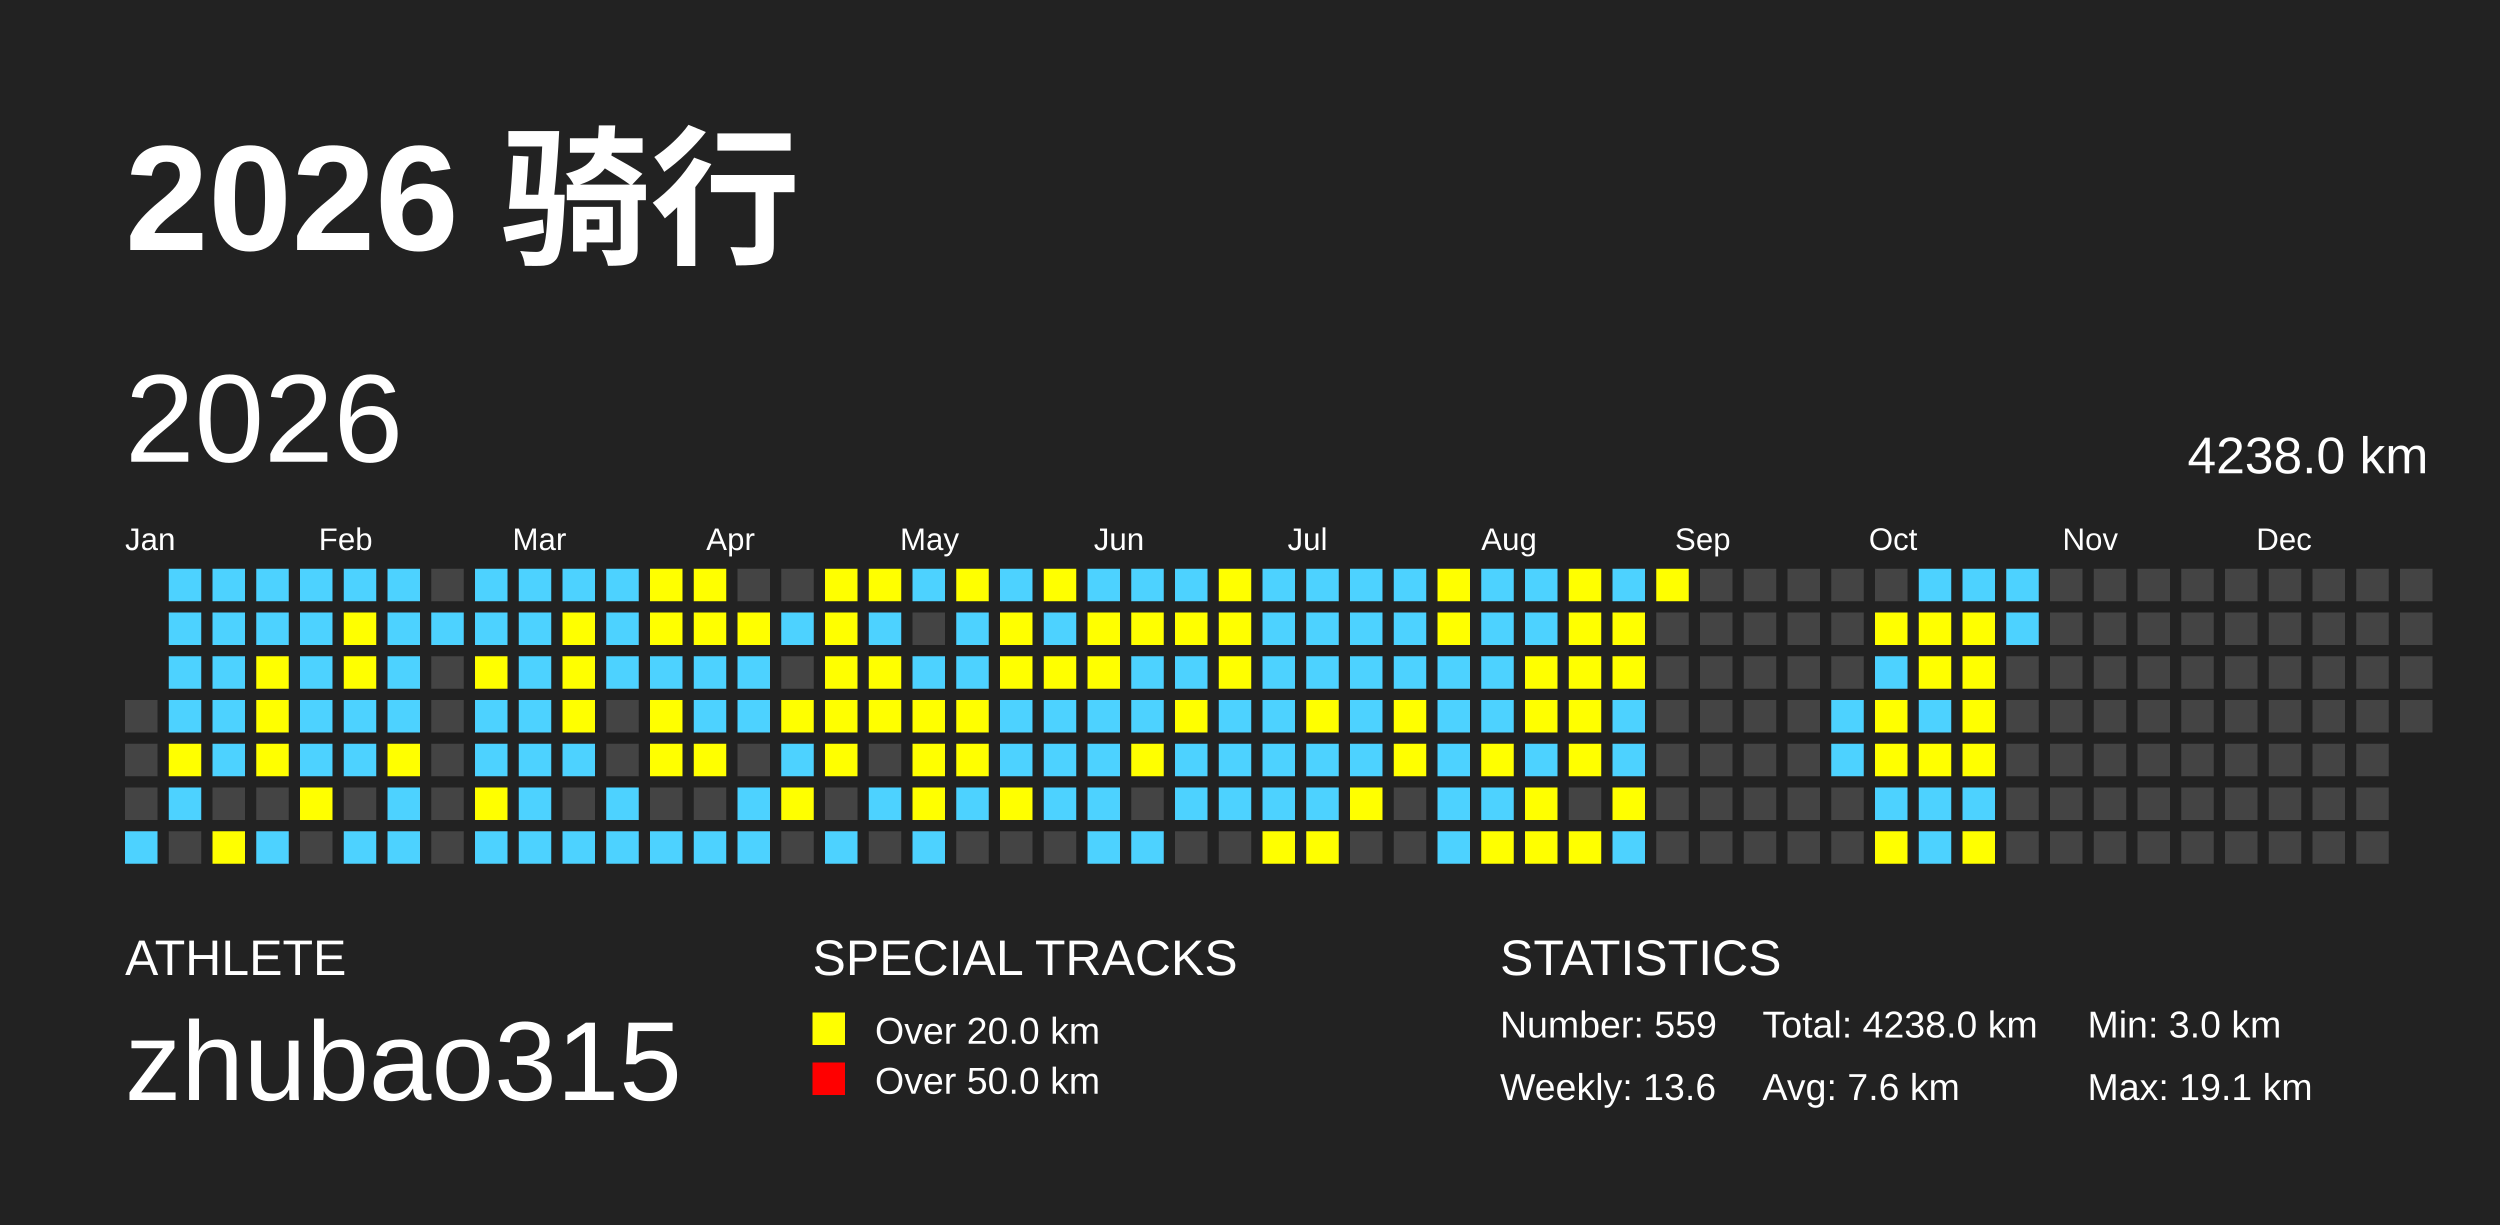
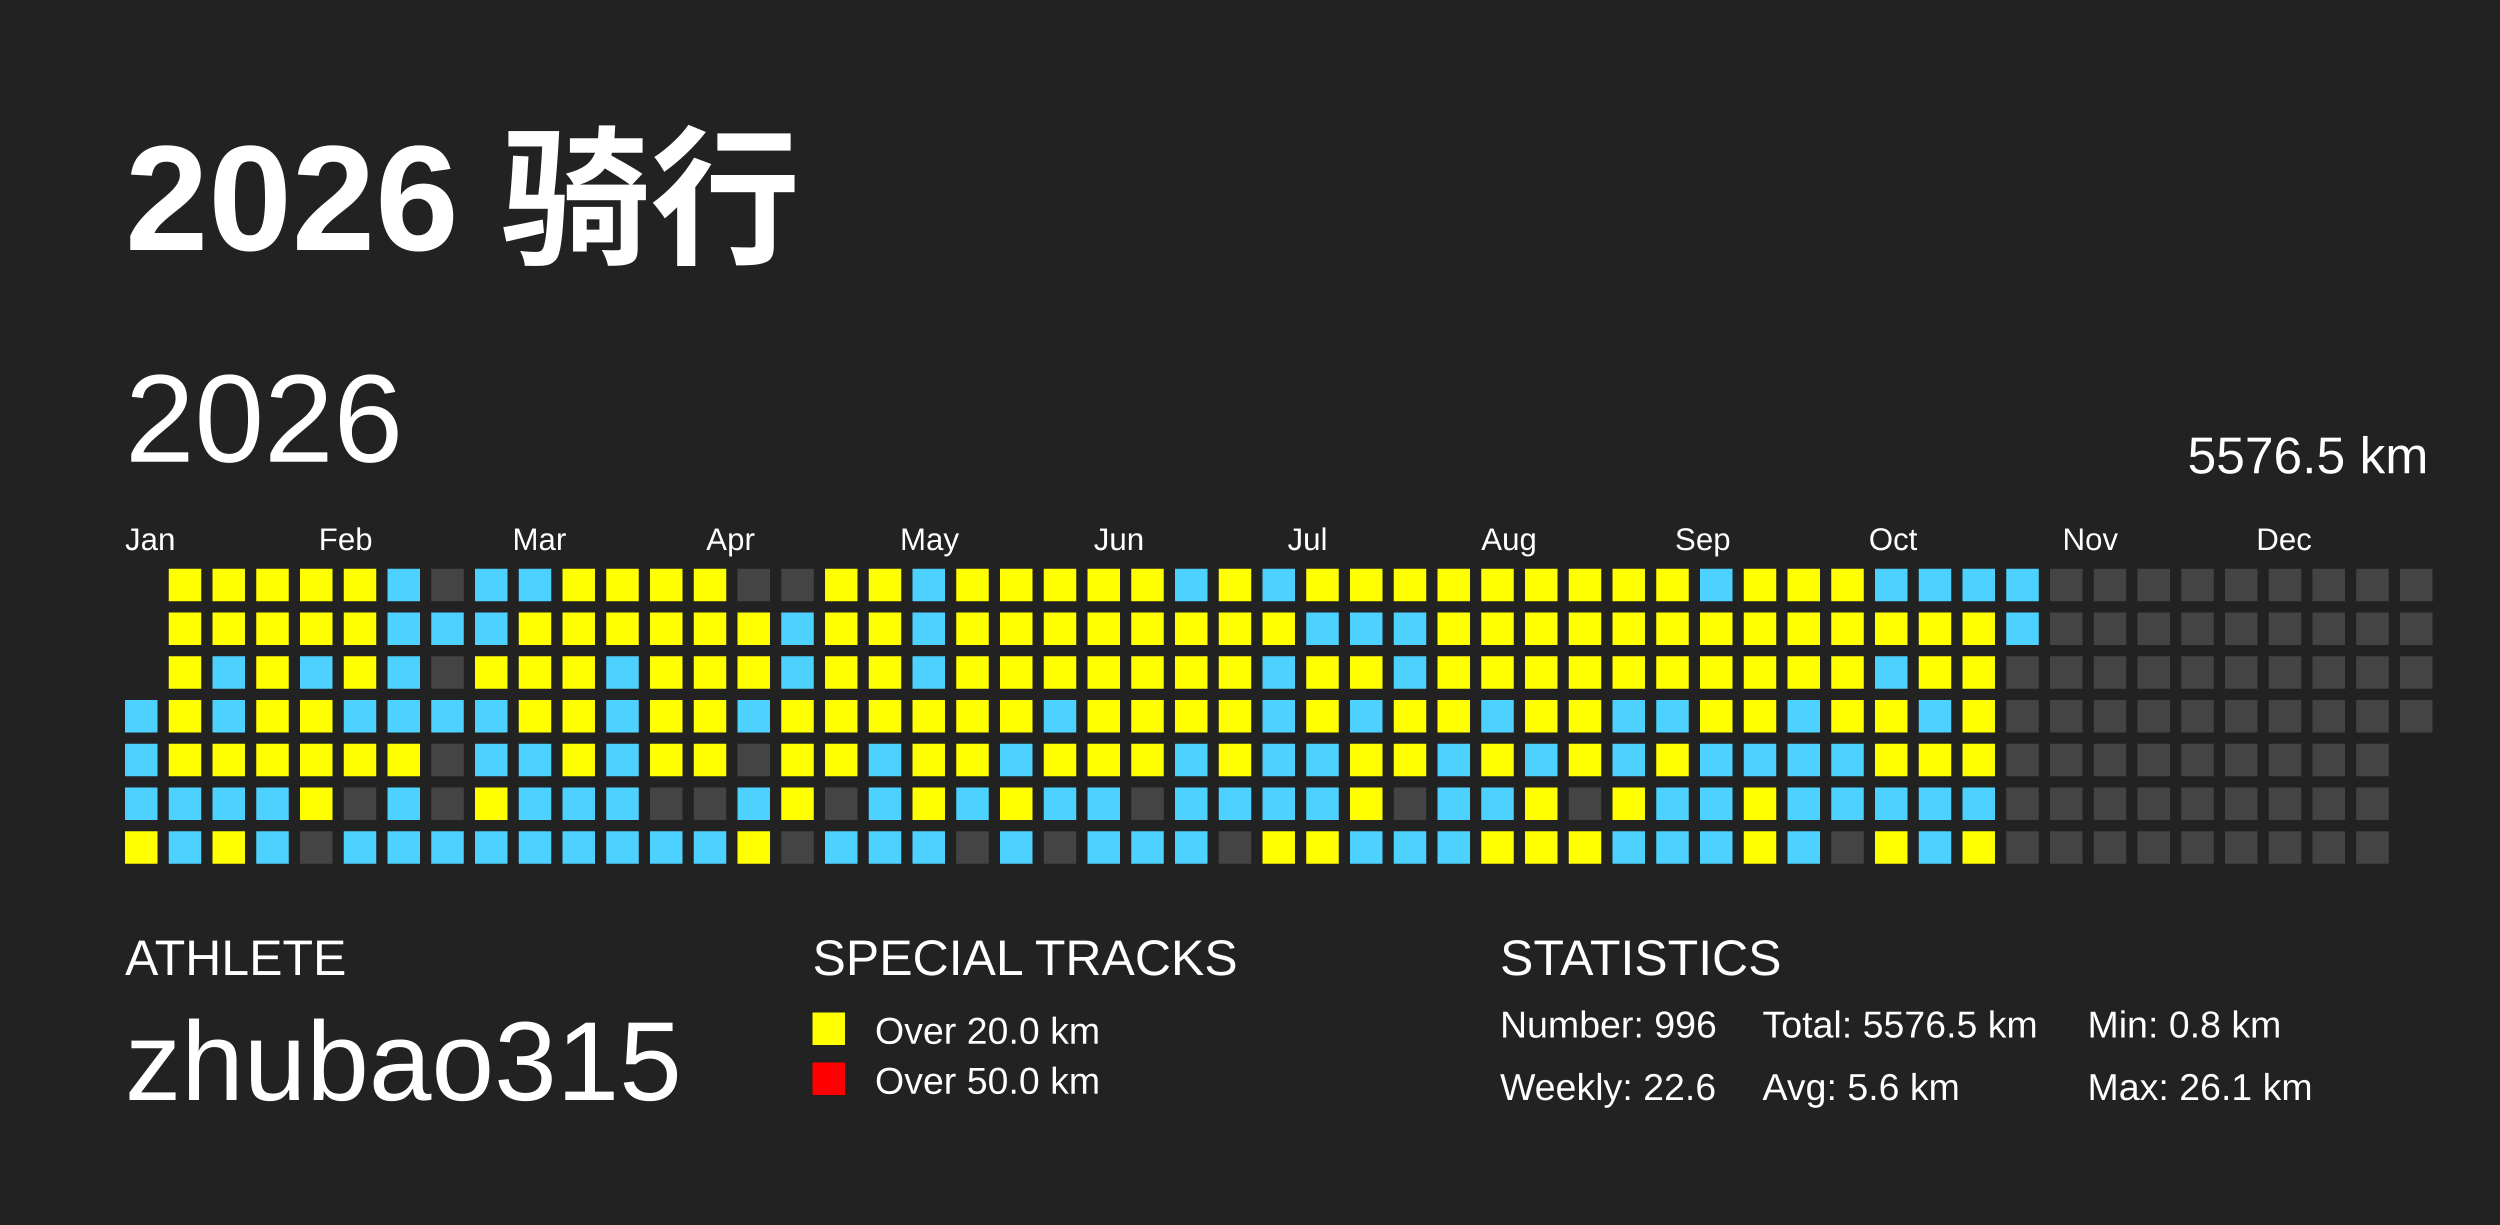
<svg xmlns="http://www.w3.org/2000/svg" baseProfile="full" height="98mm" version="1.1" viewBox="0,0,200,98" width="200mm">
  <defs />
  <rect fill="#222222" height="98" width="200" x="0" y="0" />
  <text fill="#FFFFFF" style="font-size:12px; font-family:Arial; font-weight:bold;" x="10" y="20">2026 骑行</text>
  <text fill="#FFFFFF" style="font-size:4px; font-family:Arial" x="10" y="78">ATHLETE</text>
  <text fill="#FFFFFF" style="font-size:9px; font-family:Arial" x="10" y="88">zhubao315</text>
  <text fill="#FFFFFF" style="font-size:4px; font-family:Arial" x="65" y="78">SPECIAL TRACKS</text>
  <rect fill="yellow" height="2.6" width="2.6" x="65" y="81" />
  <text fill="#FFFFFF" style="font-size:3px; font-family:Arial" x="70" y="83.5">Over 20.0 km</text>
  <rect fill="red" height="2.6" width="2.6" x="65" y="85" />
  <text fill="#FFFFFF" style="font-size:3px; font-family:Arial" x="70" y="87.5">Over 50.0 km</text>
  <text fill="#FFFFFF" style="font-size:4px; font-family:Arial" x="120" y="78">STATISTICS</text>
-   <text fill="#FFFFFF" style="font-size:3px; font-family:Arial" x="120" y="83">Number: 559</text>
-   <text fill="#FFFFFF" style="font-size:3px; font-family:Arial" x="120" y="88">Weekly: 13.6</text>
-   <text fill="#FFFFFF" style="font-size:3px; font-family:Arial" x="141" y="83">Total: 4238.0 km</text>
-   <text fill="#FFFFFF" style="font-size:3px; font-family:Arial" x="141" y="88">Avg: 7.6 km</text>
-   <text fill="#FFFFFF" style="font-size:3px; font-family:Arial" x="167" y="83">Min: 3.0 km</text>
-   <text fill="#FFFFFF" style="font-size:3px; font-family:Arial" x="167" y="88">Max: 19.1 km</text>
+   <text fill="#FFFFFF" style="font-size:3px; font-family:Arial" x="120" y="83">Number: 996</text>
+   <text fill="#FFFFFF" style="font-size:3px; font-family:Arial" x="120" y="88">Weekly: 22.6</text>
+   <text fill="#FFFFFF" style="font-size:3px; font-family:Arial" x="141" y="83">Total: 5576.5 km</text>
+   <text fill="#FFFFFF" style="font-size:3px; font-family:Arial" x="141" y="88">Avg: 5.6 km</text>
+   <text fill="#FFFFFF" style="font-size:3px; font-family:Arial" x="167" y="83">Min: 0.8 km</text>
+   <text fill="#FFFFFF" style="font-size:3px; font-family:Arial" x="167" y="88">Max: 26.1 km</text>
  <text dominant-baseline="hanging" fill="#FFFFFF" style="font-size:10.0px; font-family:Arial;" x="10" y="30">2026</text>
-   <text dominant-baseline="hanging" fill="#FFFFFF" style="font-size:4.125px; font-family:Arial;" x="175" y="35">4238.0 km</text>
+   <text dominant-baseline="hanging" fill="#FFFFFF" style="font-size:4.125px; font-family:Arial;" x="175" y="35">5576.5 km</text>
  <text fill="#FFFFFF" style="font-size:2.5px; font-family:Arial" x="10.0" y="44">Jan</text>
  <text fill="#FFFFFF" style="font-size:2.5px; font-family:Arial" x="25.5" y="44">Feb</text>
  <text fill="#FFFFFF" style="font-size:2.5px; font-family:Arial" x="41.0" y="44">Mar</text>
  <text fill="#FFFFFF" style="font-size:2.5px; font-family:Arial" x="56.5" y="44">Apr</text>
  <text fill="#FFFFFF" style="font-size:2.5px; font-family:Arial" x="72.0" y="44">May</text>
  <text fill="#FFFFFF" style="font-size:2.5px; font-family:Arial" x="87.5" y="44">Jun</text>
  <text fill="#FFFFFF" style="font-size:2.5px; font-family:Arial" x="103.0" y="44">Jul</text>
  <text fill="#FFFFFF" style="font-size:2.5px; font-family:Arial" x="118.5" y="44">Aug</text>
  <text fill="#FFFFFF" style="font-size:2.5px; font-family:Arial" x="134.0" y="44">Sep</text>
  <text fill="#FFFFFF" style="font-size:2.5px; font-family:Arial" x="149.5" y="44">Oct</text>
  <text fill="#FFFFFF" style="font-size:2.5px; font-family:Arial" x="165.0" y="44">Nov</text>
  <text fill="#FFFFFF" style="font-size:2.5px; font-family:Arial" x="180.5" y="44">Dec</text>
-   <rect fill="#444444" height="2.6" width="2.6" x="10.0" y="56.0" />
-   <rect fill="#444444" height="2.6" width="2.6" x="10.0" y="59.5" />
-   <rect fill="#444444" height="2.6" width="2.6" x="10.0" y="63.0" />
-   <rect fill="#4DD2FF" height="2.6" width="2.6" x="10.0" y="66.5" />
-   <rect fill="#4DD2FF" height="2.6" width="2.6" x="13.5" y="45.5" />
-   <rect fill="#4DD2FF" height="2.6" width="2.6" x="13.5" y="49.0" />
-   <rect fill="#4DD2FF" height="2.6" width="2.6" x="13.5" y="52.5" />
-   <rect fill="#4DD2FF" height="2.6" width="2.6" x="13.5" y="56.0" />
+   <rect fill="#4DD2FF" height="2.6" width="2.6" x="10.0" y="56.0" />
+   <rect fill="#4DD2FF" height="2.6" width="2.6" x="10.0" y="59.5" />
+   <rect fill="#4DD2FF" height="2.6" width="2.6" x="10.0" y="63.0" />
+   <rect fill="yellow" height="2.6" width="2.6" x="10.0" y="66.5" />
+   <rect fill="yellow" height="2.6" width="2.6" x="13.5" y="45.5" />
+   <rect fill="yellow" height="2.6" width="2.6" x="13.5" y="49.0" />
+   <rect fill="yellow" height="2.6" width="2.6" x="13.5" y="52.5" />
+   <rect fill="yellow" height="2.6" width="2.6" x="13.5" y="56.0" />
  <rect fill="yellow" height="2.6" width="2.6" x="13.5" y="59.5" />
  <rect fill="#4DD2FF" height="2.6" width="2.6" x="13.5" y="63.0" />
-   <rect fill="#444444" height="2.6" width="2.6" x="13.5" y="66.5" />
-   <rect fill="#4DD2FF" height="2.6" width="2.6" x="17.0" y="45.5" />
-   <rect fill="#4DD2FF" height="2.6" width="2.6" x="17.0" y="49.0" />
+   <rect fill="#4DD2FF" height="2.6" width="2.6" x="13.5" y="66.5" />
+   <rect fill="yellow" height="2.6" width="2.6" x="17.0" y="45.5" />
+   <rect fill="yellow" height="2.6" width="2.6" x="17.0" y="49.0" />
  <rect fill="#4DD2FF" height="2.6" width="2.6" x="17.0" y="52.5" />
  <rect fill="#4DD2FF" height="2.6" width="2.6" x="17.0" y="56.0" />
-   <rect fill="#4DD2FF" height="2.6" width="2.6" x="17.0" y="59.5" />
-   <rect fill="#444444" height="2.6" width="2.6" x="17.0" y="63.0" />
+   <rect fill="yellow" height="2.6" width="2.6" x="17.0" y="59.5" />
+   <rect fill="#4DD2FF" height="2.6" width="2.6" x="17.0" y="63.0" />
  <rect fill="yellow" height="2.6" width="2.6" x="17.0" y="66.5" />
-   <rect fill="#4DD2FF" height="2.6" width="2.6" x="20.5" y="45.5" />
-   <rect fill="#4DD2FF" height="2.6" width="2.6" x="20.5" y="49.0" />
+   <rect fill="yellow" height="2.6" width="2.6" x="20.5" y="45.5" />
+   <rect fill="yellow" height="2.6" width="2.6" x="20.5" y="49.0" />
  <rect fill="yellow" height="2.6" width="2.6" x="20.5" y="52.5" />
  <rect fill="yellow" height="2.6" width="2.6" x="20.5" y="56.0" />
  <rect fill="yellow" height="2.6" width="2.6" x="20.5" y="59.5" />
-   <rect fill="#444444" height="2.6" width="2.6" x="20.5" y="63.0" />
+   <rect fill="#4DD2FF" height="2.6" width="2.6" x="20.5" y="63.0" />
  <rect fill="#4DD2FF" height="2.6" width="2.6" x="20.5" y="66.5" />
-   <rect fill="#4DD2FF" height="2.6" width="2.6" x="24.0" y="45.5" />
-   <rect fill="#4DD2FF" height="2.6" width="2.6" x="24.0" y="49.0" />
+   <rect fill="yellow" height="2.6" width="2.6" x="24.0" y="45.5" />
+   <rect fill="yellow" height="2.6" width="2.6" x="24.0" y="49.0" />
  <rect fill="#4DD2FF" height="2.6" width="2.6" x="24.0" y="52.5" />
-   <rect fill="#4DD2FF" height="2.6" width="2.6" x="24.0" y="56.0" />
-   <rect fill="#4DD2FF" height="2.6" width="2.6" x="24.0" y="59.5" />
+   <rect fill="yellow" height="2.6" width="2.6" x="24.0" y="56.0" />
+   <rect fill="yellow" height="2.6" width="2.6" x="24.0" y="59.5" />
  <rect fill="yellow" height="2.6" width="2.6" x="24.0" y="63.0" />
  <rect fill="#444444" height="2.6" width="2.6" x="24.0" y="66.5" />
-   <rect fill="#4DD2FF" height="2.6" width="2.6" x="27.5" y="45.5" />
+   <rect fill="yellow" height="2.6" width="2.6" x="27.5" y="45.5" />
  <rect fill="yellow" height="2.6" width="2.6" x="27.5" y="49.0" />
  <rect fill="yellow" height="2.6" width="2.6" x="27.5" y="52.5" />
  <rect fill="#4DD2FF" height="2.6" width="2.6" x="27.5" y="56.0" />
-   <rect fill="#4DD2FF" height="2.6" width="2.6" x="27.5" y="59.5" />
+   <rect fill="yellow" height="2.6" width="2.6" x="27.5" y="59.5" />
  <rect fill="#444444" height="2.6" width="2.6" x="27.5" y="63.0" />
  <rect fill="#4DD2FF" height="2.6" width="2.6" x="27.5" y="66.5" />
  <rect fill="#4DD2FF" height="2.6" width="2.6" x="31.0" y="45.5" />
  <rect fill="#4DD2FF" height="2.6" width="2.6" x="31.0" y="49.0" />
  <rect fill="#4DD2FF" height="2.6" width="2.6" x="31.0" y="52.5" />
  <rect fill="#4DD2FF" height="2.6" width="2.6" x="31.0" y="56.0" />
  <rect fill="yellow" height="2.6" width="2.6" x="31.0" y="59.5" />
  <rect fill="#4DD2FF" height="2.6" width="2.6" x="31.0" y="63.0" />
  <rect fill="#4DD2FF" height="2.6" width="2.6" x="31.0" y="66.5" />
  <rect fill="#444444" height="2.6" width="2.6" x="34.5" y="45.5" />
  <rect fill="#4DD2FF" height="2.6" width="2.6" x="34.5" y="49.0" />
  <rect fill="#444444" height="2.6" width="2.6" x="34.5" y="52.5" />
-   <rect fill="#444444" height="2.6" width="2.6" x="34.5" y="56.0" />
+   <rect fill="#4DD2FF" height="2.6" width="2.6" x="34.5" y="56.0" />
  <rect fill="#444444" height="2.6" width="2.6" x="34.5" y="59.5" />
  <rect fill="#444444" height="2.6" width="2.6" x="34.5" y="63.0" />
-   <rect fill="#444444" height="2.6" width="2.6" x="34.5" y="66.5" />
+   <rect fill="#4DD2FF" height="2.6" width="2.6" x="34.5" y="66.5" />
  <rect fill="#4DD2FF" height="2.6" width="2.6" x="38.0" y="45.5" />
  <rect fill="#4DD2FF" height="2.6" width="2.6" x="38.0" y="49.0" />
  <rect fill="yellow" height="2.6" width="2.6" x="38.0" y="52.5" />
  <rect fill="#4DD2FF" height="2.6" width="2.6" x="38.0" y="56.0" />
  <rect fill="#4DD2FF" height="2.6" width="2.6" x="38.0" y="59.5" />
  <rect fill="yellow" height="2.6" width="2.6" x="38.0" y="63.0" />
  <rect fill="#4DD2FF" height="2.6" width="2.6" x="38.0" y="66.5" />
  <rect fill="#4DD2FF" height="2.6" width="2.6" x="41.5" y="45.5" />
-   <rect fill="#4DD2FF" height="2.6" width="2.6" x="41.5" y="49.0" />
-   <rect fill="#4DD2FF" height="2.6" width="2.6" x="41.5" y="52.5" />
-   <rect fill="#4DD2FF" height="2.6" width="2.6" x="41.5" y="56.0" />
+   <rect fill="yellow" height="2.6" width="2.6" x="41.5" y="49.0" />
+   <rect fill="yellow" height="2.6" width="2.6" x="41.5" y="52.5" />
+   <rect fill="yellow" height="2.6" width="2.6" x="41.5" y="56.0" />
  <rect fill="#4DD2FF" height="2.6" width="2.6" x="41.5" y="59.5" />
  <rect fill="#4DD2FF" height="2.6" width="2.6" x="41.5" y="63.0" />
  <rect fill="#4DD2FF" height="2.6" width="2.6" x="41.5" y="66.5" />
-   <rect fill="#4DD2FF" height="2.6" width="2.6" x="45.0" y="45.5" />
+   <rect fill="yellow" height="2.6" width="2.6" x="45.0" y="45.5" />
  <rect fill="yellow" height="2.6" width="2.6" x="45.0" y="49.0" />
  <rect fill="yellow" height="2.6" width="2.6" x="45.0" y="52.5" />
  <rect fill="yellow" height="2.6" width="2.6" x="45.0" y="56.0" />
-   <rect fill="#4DD2FF" height="2.6" width="2.6" x="45.0" y="59.5" />
-   <rect fill="#444444" height="2.6" width="2.6" x="45.0" y="63.0" />
+   <rect fill="yellow" height="2.6" width="2.6" x="45.0" y="59.5" />
+   <rect fill="#4DD2FF" height="2.6" width="2.6" x="45.0" y="63.0" />
  <rect fill="#4DD2FF" height="2.6" width="2.6" x="45.0" y="66.5" />
-   <rect fill="#4DD2FF" height="2.6" width="2.6" x="48.5" y="45.5" />
-   <rect fill="#4DD2FF" height="2.6" width="2.6" x="48.5" y="49.0" />
+   <rect fill="yellow" height="2.6" width="2.6" x="48.5" y="45.5" />
+   <rect fill="yellow" height="2.6" width="2.6" x="48.5" y="49.0" />
  <rect fill="#4DD2FF" height="2.6" width="2.6" x="48.5" y="52.5" />
-   <rect fill="#444444" height="2.6" width="2.6" x="48.5" y="56.0" />
-   <rect fill="#444444" height="2.6" width="2.6" x="48.5" y="59.5" />
+   <rect fill="#4DD2FF" height="2.6" width="2.6" x="48.5" y="56.0" />
+   <rect fill="#4DD2FF" height="2.6" width="2.6" x="48.5" y="59.5" />
  <rect fill="#4DD2FF" height="2.6" width="2.6" x="48.5" y="63.0" />
  <rect fill="#4DD2FF" height="2.6" width="2.6" x="48.5" y="66.5" />
  <rect fill="yellow" height="2.6" width="2.6" x="52.0" y="45.5" />
  <rect fill="yellow" height="2.6" width="2.6" x="52.0" y="49.0" />
-   <rect fill="#4DD2FF" height="2.6" width="2.6" x="52.0" y="52.5" />
+   <rect fill="yellow" height="2.6" width="2.6" x="52.0" y="52.5" />
  <rect fill="yellow" height="2.6" width="2.6" x="52.0" y="56.0" />
  <rect fill="yellow" height="2.6" width="2.6" x="52.0" y="59.5" />
  <rect fill="#444444" height="2.6" width="2.6" x="52.0" y="63.0" />
  <rect fill="#4DD2FF" height="2.6" width="2.6" x="52.0" y="66.5" />
  <rect fill="yellow" height="2.6" width="2.6" x="55.5" y="45.5" />
  <rect fill="yellow" height="2.6" width="2.6" x="55.5" y="49.0" />
-   <rect fill="#4DD2FF" height="2.6" width="2.6" x="55.5" y="52.5" />
-   <rect fill="#4DD2FF" height="2.6" width="2.6" x="55.5" y="56.0" />
+   <rect fill="yellow" height="2.6" width="2.6" x="55.5" y="52.5" />
+   <rect fill="yellow" height="2.6" width="2.6" x="55.5" y="56.0" />
  <rect fill="yellow" height="2.6" width="2.6" x="55.5" y="59.5" />
  <rect fill="#444444" height="2.6" width="2.6" x="55.5" y="63.0" />
  <rect fill="#4DD2FF" height="2.6" width="2.6" x="55.5" y="66.5" />
  <rect fill="#444444" height="2.6" width="2.6" x="59.0" y="45.5" />
  <rect fill="yellow" height="2.6" width="2.6" x="59.0" y="49.0" />
-   <rect fill="#4DD2FF" height="2.6" width="2.6" x="59.0" y="52.5" />
+   <rect fill="yellow" height="2.6" width="2.6" x="59.0" y="52.5" />
  <rect fill="#4DD2FF" height="2.6" width="2.6" x="59.0" y="56.0" />
  <rect fill="#444444" height="2.6" width="2.6" x="59.0" y="59.5" />
  <rect fill="#4DD2FF" height="2.6" width="2.6" x="59.0" y="63.0" />
-   <rect fill="#4DD2FF" height="2.6" width="2.6" x="59.0" y="66.5" />
+   <rect fill="yellow" height="2.6" width="2.6" x="59.0" y="66.5" />
  <rect fill="#444444" height="2.6" width="2.6" x="62.5" y="45.5" />
  <rect fill="#4DD2FF" height="2.6" width="2.6" x="62.5" y="49.0" />
-   <rect fill="#444444" height="2.6" width="2.6" x="62.5" y="52.5" />
+   <rect fill="#4DD2FF" height="2.6" width="2.6" x="62.5" y="52.5" />
  <rect fill="yellow" height="2.6" width="2.6" x="62.5" y="56.0" />
-   <rect fill="#4DD2FF" height="2.6" width="2.6" x="62.5" y="59.5" />
+   <rect fill="yellow" height="2.6" width="2.6" x="62.5" y="59.5" />
  <rect fill="yellow" height="2.6" width="2.6" x="62.5" y="63.0" />
  <rect fill="#444444" height="2.6" width="2.6" x="62.5" y="66.5" />
  <rect fill="yellow" height="2.6" width="2.6" x="66.0" y="45.5" />
  <rect fill="yellow" height="2.6" width="2.6" x="66.0" y="49.0" />
  <rect fill="yellow" height="2.6" width="2.6" x="66.0" y="52.5" />
  <rect fill="yellow" height="2.6" width="2.6" x="66.0" y="56.0" />
  <rect fill="yellow" height="2.6" width="2.6" x="66.0" y="59.5" />
  <rect fill="#444444" height="2.6" width="2.6" x="66.0" y="63.0" />
  <rect fill="#4DD2FF" height="2.6" width="2.6" x="66.0" y="66.5" />
  <rect fill="yellow" height="2.6" width="2.6" x="69.5" y="45.5" />
-   <rect fill="#4DD2FF" height="2.6" width="2.6" x="69.5" y="49.0" />
+   <rect fill="yellow" height="2.6" width="2.6" x="69.5" y="49.0" />
  <rect fill="yellow" height="2.6" width="2.6" x="69.5" y="52.5" />
  <rect fill="yellow" height="2.6" width="2.6" x="69.5" y="56.0" />
-   <rect fill="#444444" height="2.6" width="2.6" x="69.5" y="59.5" />
+   <rect fill="#4DD2FF" height="2.6" width="2.6" x="69.5" y="59.5" />
  <rect fill="#4DD2FF" height="2.6" width="2.6" x="69.5" y="63.0" />
-   <rect fill="#444444" height="2.6" width="2.6" x="69.5" y="66.5" />
+   <rect fill="#4DD2FF" height="2.6" width="2.6" x="69.5" y="66.5" />
  <rect fill="#4DD2FF" height="2.6" width="2.6" x="73.0" y="45.5" />
-   <rect fill="#444444" height="2.6" width="2.6" x="73.0" y="49.0" />
+   <rect fill="#4DD2FF" height="2.6" width="2.6" x="73.0" y="49.0" />
  <rect fill="#4DD2FF" height="2.6" width="2.6" x="73.0" y="52.5" />
  <rect fill="yellow" height="2.6" width="2.6" x="73.0" y="56.0" />
  <rect fill="yellow" height="2.6" width="2.6" x="73.0" y="59.5" />
  <rect fill="yellow" height="2.6" width="2.6" x="73.0" y="63.0" />
  <rect fill="#4DD2FF" height="2.6" width="2.6" x="73.0" y="66.5" />
  <rect fill="yellow" height="2.6" width="2.6" x="76.5" y="45.5" />
-   <rect fill="#4DD2FF" height="2.6" width="2.6" x="76.5" y="49.0" />
-   <rect fill="#4DD2FF" height="2.6" width="2.6" x="76.5" y="52.5" />
+   <rect fill="yellow" height="2.6" width="2.6" x="76.5" y="49.0" />
+   <rect fill="yellow" height="2.6" width="2.6" x="76.5" y="52.5" />
  <rect fill="yellow" height="2.6" width="2.6" x="76.5" y="56.0" />
  <rect fill="yellow" height="2.6" width="2.6" x="76.5" y="59.5" />
  <rect fill="#4DD2FF" height="2.6" width="2.6" x="76.5" y="63.0" />
  <rect fill="#444444" height="2.6" width="2.6" x="76.5" y="66.5" />
-   <rect fill="#4DD2FF" height="2.6" width="2.6" x="80.0" y="45.5" />
+   <rect fill="yellow" height="2.6" width="2.6" x="80.0" y="45.5" />
  <rect fill="yellow" height="2.6" width="2.6" x="80.0" y="49.0" />
  <rect fill="yellow" height="2.6" width="2.6" x="80.0" y="52.5" />
-   <rect fill="#4DD2FF" height="2.6" width="2.6" x="80.0" y="56.0" />
+   <rect fill="yellow" height="2.6" width="2.6" x="80.0" y="56.0" />
  <rect fill="#4DD2FF" height="2.6" width="2.6" x="80.0" y="59.5" />
  <rect fill="yellow" height="2.6" width="2.6" x="80.0" y="63.0" />
-   <rect fill="#444444" height="2.6" width="2.6" x="80.0" y="66.5" />
+   <rect fill="#4DD2FF" height="2.6" width="2.6" x="80.0" y="66.5" />
  <rect fill="yellow" height="2.6" width="2.6" x="83.5" y="45.5" />
-   <rect fill="#4DD2FF" height="2.6" width="2.6" x="83.5" y="49.0" />
+   <rect fill="yellow" height="2.6" width="2.6" x="83.5" y="49.0" />
  <rect fill="yellow" height="2.6" width="2.6" x="83.5" y="52.5" />
  <rect fill="#4DD2FF" height="2.6" width="2.6" x="83.5" y="56.0" />
-   <rect fill="#4DD2FF" height="2.6" width="2.6" x="83.5" y="59.5" />
+   <rect fill="yellow" height="2.6" width="2.6" x="83.5" y="59.5" />
  <rect fill="#4DD2FF" height="2.6" width="2.6" x="83.5" y="63.0" />
  <rect fill="#444444" height="2.6" width="2.6" x="83.5" y="66.5" />
-   <rect fill="#4DD2FF" height="2.6" width="2.6" x="87.0" y="45.5" />
+   <rect fill="yellow" height="2.6" width="2.6" x="87.0" y="45.5" />
  <rect fill="yellow" height="2.6" width="2.6" x="87.0" y="49.0" />
  <rect fill="yellow" height="2.6" width="2.6" x="87.0" y="52.5" />
-   <rect fill="#4DD2FF" height="2.6" width="2.6" x="87.0" y="56.0" />
-   <rect fill="#4DD2FF" height="2.6" width="2.6" x="87.0" y="59.5" />
+   <rect fill="yellow" height="2.6" width="2.6" x="87.0" y="56.0" />
+   <rect fill="yellow" height="2.6" width="2.6" x="87.0" y="59.5" />
  <rect fill="#4DD2FF" height="2.6" width="2.6" x="87.0" y="63.0" />
  <rect fill="#4DD2FF" height="2.6" width="2.6" x="87.0" y="66.5" />
-   <rect fill="#4DD2FF" height="2.6" width="2.6" x="90.5" y="45.5" />
+   <rect fill="yellow" height="2.6" width="2.6" x="90.5" y="45.5" />
  <rect fill="yellow" height="2.6" width="2.6" x="90.5" y="49.0" />
-   <rect fill="#4DD2FF" height="2.6" width="2.6" x="90.5" y="52.5" />
-   <rect fill="#4DD2FF" height="2.6" width="2.6" x="90.5" y="56.0" />
+   <rect fill="yellow" height="2.6" width="2.6" x="90.5" y="52.5" />
+   <rect fill="yellow" height="2.6" width="2.6" x="90.5" y="56.0" />
  <rect fill="yellow" height="2.6" width="2.6" x="90.5" y="59.5" />
  <rect fill="#444444" height="2.6" width="2.6" x="90.5" y="63.0" />
  <rect fill="#4DD2FF" height="2.6" width="2.6" x="90.5" y="66.5" />
  <rect fill="#4DD2FF" height="2.6" width="2.6" x="94.0" y="45.5" />
  <rect fill="yellow" height="2.6" width="2.6" x="94.0" y="49.0" />
-   <rect fill="#4DD2FF" height="2.6" width="2.6" x="94.0" y="52.5" />
+   <rect fill="yellow" height="2.6" width="2.6" x="94.0" y="52.5" />
  <rect fill="yellow" height="2.6" width="2.6" x="94.0" y="56.0" />
  <rect fill="#4DD2FF" height="2.6" width="2.6" x="94.0" y="59.5" />
  <rect fill="#4DD2FF" height="2.6" width="2.6" x="94.0" y="63.0" />
-   <rect fill="#444444" height="2.6" width="2.6" x="94.0" y="66.5" />
+   <rect fill="#4DD2FF" height="2.6" width="2.6" x="94.0" y="66.5" />
  <rect fill="yellow" height="2.6" width="2.6" x="97.5" y="45.5" />
  <rect fill="yellow" height="2.6" width="2.6" x="97.5" y="49.0" />
  <rect fill="yellow" height="2.6" width="2.6" x="97.5" y="52.5" />
-   <rect fill="#4DD2FF" height="2.6" width="2.6" x="97.5" y="56.0" />
-   <rect fill="#4DD2FF" height="2.6" width="2.6" x="97.5" y="59.5" />
+   <rect fill="yellow" height="2.6" width="2.6" x="97.5" y="56.0" />
+   <rect fill="yellow" height="2.6" width="2.6" x="97.5" y="59.5" />
  <rect fill="#4DD2FF" height="2.6" width="2.6" x="97.5" y="63.0" />
  <rect fill="#444444" height="2.6" width="2.6" x="97.5" y="66.5" />
  <rect fill="#4DD2FF" height="2.6" width="2.6" x="101.0" y="45.5" />
-   <rect fill="#4DD2FF" height="2.6" width="2.6" x="101.0" y="49.0" />
+   <rect fill="yellow" height="2.6" width="2.6" x="101.0" y="49.0" />
  <rect fill="#4DD2FF" height="2.6" width="2.6" x="101.0" y="52.5" />
  <rect fill="#4DD2FF" height="2.6" width="2.6" x="101.0" y="56.0" />
  <rect fill="#4DD2FF" height="2.6" width="2.6" x="101.0" y="59.5" />
  <rect fill="#4DD2FF" height="2.6" width="2.6" x="101.0" y="63.0" />
  <rect fill="yellow" height="2.6" width="2.6" x="101.0" y="66.5" />
-   <rect fill="#4DD2FF" height="2.6" width="2.6" x="104.5" y="45.5" />
+   <rect fill="yellow" height="2.6" width="2.6" x="104.5" y="45.5" />
  <rect fill="#4DD2FF" height="2.6" width="2.6" x="104.5" y="49.0" />
-   <rect fill="#4DD2FF" height="2.6" width="2.6" x="104.5" y="52.5" />
+   <rect fill="yellow" height="2.6" width="2.6" x="104.5" y="52.5" />
  <rect fill="yellow" height="2.6" width="2.6" x="104.5" y="56.0" />
  <rect fill="#4DD2FF" height="2.6" width="2.6" x="104.5" y="59.5" />
  <rect fill="#4DD2FF" height="2.6" width="2.6" x="104.5" y="63.0" />
  <rect fill="yellow" height="2.6" width="2.6" x="104.5" y="66.5" />
-   <rect fill="#4DD2FF" height="2.6" width="2.6" x="108.0" y="45.5" />
+   <rect fill="yellow" height="2.6" width="2.6" x="108.0" y="45.5" />
  <rect fill="#4DD2FF" height="2.6" width="2.6" x="108.0" y="49.0" />
-   <rect fill="#4DD2FF" height="2.6" width="2.6" x="108.0" y="52.5" />
+   <rect fill="yellow" height="2.6" width="2.6" x="108.0" y="52.5" />
  <rect fill="#4DD2FF" height="2.6" width="2.6" x="108.0" y="56.0" />
-   <rect fill="#4DD2FF" height="2.6" width="2.6" x="108.0" y="59.5" />
+   <rect fill="yellow" height="2.6" width="2.6" x="108.0" y="59.5" />
  <rect fill="yellow" height="2.6" width="2.6" x="108.0" y="63.0" />
-   <rect fill="#444444" height="2.6" width="2.6" x="108.0" y="66.5" />
-   <rect fill="#4DD2FF" height="2.6" width="2.6" x="111.5" y="45.5" />
+   <rect fill="#4DD2FF" height="2.6" width="2.6" x="108.0" y="66.5" />
+   <rect fill="yellow" height="2.6" width="2.6" x="111.5" y="45.5" />
  <rect fill="#4DD2FF" height="2.6" width="2.6" x="111.5" y="49.0" />
  <rect fill="#4DD2FF" height="2.6" width="2.6" x="111.5" y="52.5" />
  <rect fill="yellow" height="2.6" width="2.6" x="111.5" y="56.0" />
  <rect fill="yellow" height="2.6" width="2.6" x="111.5" y="59.5" />
  <rect fill="#444444" height="2.6" width="2.6" x="111.5" y="63.0" />
-   <rect fill="#444444" height="2.6" width="2.6" x="111.5" y="66.5" />
+   <rect fill="#4DD2FF" height="2.6" width="2.6" x="111.5" y="66.5" />
  <rect fill="yellow" height="2.6" width="2.6" x="115.0" y="45.5" />
  <rect fill="yellow" height="2.6" width="2.6" x="115.0" y="49.0" />
-   <rect fill="#4DD2FF" height="2.6" width="2.6" x="115.0" y="52.5" />
-   <rect fill="#4DD2FF" height="2.6" width="2.6" x="115.0" y="56.0" />
+   <rect fill="yellow" height="2.6" width="2.6" x="115.0" y="52.5" />
+   <rect fill="yellow" height="2.6" width="2.6" x="115.0" y="56.0" />
  <rect fill="#4DD2FF" height="2.6" width="2.6" x="115.0" y="59.5" />
  <rect fill="#4DD2FF" height="2.6" width="2.6" x="115.0" y="63.0" />
  <rect fill="#4DD2FF" height="2.6" width="2.6" x="115.0" y="66.5" />
-   <rect fill="#4DD2FF" height="2.6" width="2.6" x="118.5" y="45.5" />
-   <rect fill="#4DD2FF" height="2.6" width="2.6" x="118.5" y="49.0" />
-   <rect fill="#4DD2FF" height="2.6" width="2.6" x="118.5" y="52.5" />
+   <rect fill="yellow" height="2.6" width="2.6" x="118.5" y="45.5" />
+   <rect fill="yellow" height="2.6" width="2.6" x="118.5" y="49.0" />
+   <rect fill="yellow" height="2.6" width="2.6" x="118.5" y="52.5" />
  <rect fill="#4DD2FF" height="2.6" width="2.6" x="118.5" y="56.0" />
  <rect fill="yellow" height="2.6" width="2.6" x="118.5" y="59.5" />
  <rect fill="#4DD2FF" height="2.6" width="2.6" x="118.5" y="63.0" />
  <rect fill="yellow" height="2.6" width="2.6" x="118.5" y="66.5" />
-   <rect fill="#4DD2FF" height="2.6" width="2.6" x="122.0" y="45.5" />
-   <rect fill="#4DD2FF" height="2.6" width="2.6" x="122.0" y="49.0" />
+   <rect fill="yellow" height="2.6" width="2.6" x="122.0" y="45.5" />
+   <rect fill="yellow" height="2.6" width="2.6" x="122.0" y="49.0" />
  <rect fill="yellow" height="2.6" width="2.6" x="122.0" y="52.5" />
  <rect fill="yellow" height="2.6" width="2.6" x="122.0" y="56.0" />
  <rect fill="#4DD2FF" height="2.6" width="2.6" x="122.0" y="59.5" />
  <rect fill="yellow" height="2.6" width="2.6" x="122.0" y="63.0" />
  <rect fill="yellow" height="2.6" width="2.6" x="122.0" y="66.5" />
  <rect fill="yellow" height="2.6" width="2.6" x="125.5" y="45.5" />
  <rect fill="yellow" height="2.6" width="2.6" x="125.5" y="49.0" />
  <rect fill="yellow" height="2.6" width="2.6" x="125.5" y="52.5" />
  <rect fill="yellow" height="2.6" width="2.6" x="125.5" y="56.0" />
  <rect fill="yellow" height="2.6" width="2.6" x="125.5" y="59.5" />
  <rect fill="#444444" height="2.6" width="2.6" x="125.5" y="63.0" />
  <rect fill="yellow" height="2.6" width="2.6" x="125.5" y="66.5" />
-   <rect fill="#4DD2FF" height="2.6" width="2.6" x="129.0" y="45.5" />
+   <rect fill="yellow" height="2.6" width="2.6" x="129.0" y="45.5" />
  <rect fill="yellow" height="2.6" width="2.6" x="129.0" y="49.0" />
  <rect fill="yellow" height="2.6" width="2.6" x="129.0" y="52.5" />
  <rect fill="#4DD2FF" height="2.6" width="2.6" x="129.0" y="56.0" />
  <rect fill="#4DD2FF" height="2.6" width="2.6" x="129.0" y="59.5" />
  <rect fill="yellow" height="2.6" width="2.6" x="129.0" y="63.0" />
  <rect fill="#4DD2FF" height="2.6" width="2.6" x="129.0" y="66.5" />
  <rect fill="yellow" height="2.6" width="2.6" x="132.5" y="45.5" />
-   <rect fill="#444444" height="2.6" width="2.6" x="132.5" y="49.0" />
-   <rect fill="#444444" height="2.6" width="2.6" x="132.5" y="52.5" />
-   <rect fill="#444444" height="2.6" width="2.6" x="132.5" y="56.0" />
-   <rect fill="#444444" height="2.6" width="2.6" x="132.5" y="59.5" />
-   <rect fill="#444444" height="2.6" width="2.6" x="132.5" y="63.0" />
-   <rect fill="#444444" height="2.6" width="2.6" x="132.5" y="66.5" />
-   <rect fill="#444444" height="2.6" width="2.6" x="136.0" y="45.5" />
-   <rect fill="#444444" height="2.6" width="2.6" x="136.0" y="49.0" />
-   <rect fill="#444444" height="2.6" width="2.6" x="136.0" y="52.5" />
-   <rect fill="#444444" height="2.6" width="2.6" x="136.0" y="56.0" />
-   <rect fill="#444444" height="2.6" width="2.6" x="136.0" y="59.5" />
-   <rect fill="#444444" height="2.6" width="2.6" x="136.0" y="63.0" />
-   <rect fill="#444444" height="2.6" width="2.6" x="136.0" y="66.5" />
-   <rect fill="#444444" height="2.6" width="2.6" x="139.5" y="45.5" />
-   <rect fill="#444444" height="2.6" width="2.6" x="139.5" y="49.0" />
-   <rect fill="#444444" height="2.6" width="2.6" x="139.5" y="52.5" />
-   <rect fill="#444444" height="2.6" width="2.6" x="139.5" y="56.0" />
-   <rect fill="#444444" height="2.6" width="2.6" x="139.5" y="59.5" />
-   <rect fill="#444444" height="2.6" width="2.6" x="139.5" y="63.0" />
-   <rect fill="#444444" height="2.6" width="2.6" x="139.5" y="66.5" />
-   <rect fill="#444444" height="2.6" width="2.6" x="143.0" y="45.5" />
-   <rect fill="#444444" height="2.6" width="2.6" x="143.0" y="49.0" />
-   <rect fill="#444444" height="2.6" width="2.6" x="143.0" y="52.5" />
-   <rect fill="#444444" height="2.6" width="2.6" x="143.0" y="56.0" />
-   <rect fill="#444444" height="2.6" width="2.6" x="143.0" y="59.5" />
-   <rect fill="#444444" height="2.6" width="2.6" x="143.0" y="63.0" />
-   <rect fill="#444444" height="2.6" width="2.6" x="143.0" y="66.5" />
-   <rect fill="#444444" height="2.6" width="2.6" x="146.5" y="45.5" />
-   <rect fill="#444444" height="2.6" width="2.6" x="146.5" y="49.0" />
-   <rect fill="#444444" height="2.6" width="2.6" x="146.5" y="52.5" />
-   <rect fill="#4DD2FF" height="2.6" width="2.6" x="146.5" y="56.0" />
+   <rect fill="yellow" height="2.6" width="2.6" x="132.5" y="49.0" />
+   <rect fill="yellow" height="2.6" width="2.6" x="132.5" y="52.5" />
+   <rect fill="#4DD2FF" height="2.6" width="2.6" x="132.5" y="56.0" />
+   <rect fill="yellow" height="2.6" width="2.6" x="132.5" y="59.5" />
+   <rect fill="#4DD2FF" height="2.6" width="2.6" x="132.5" y="63.0" />
+   <rect fill="#4DD2FF" height="2.6" width="2.6" x="132.5" y="66.5" />
+   <rect fill="#4DD2FF" height="2.6" width="2.6" x="136.0" y="45.5" />
+   <rect fill="yellow" height="2.6" width="2.6" x="136.0" y="49.0" />
+   <rect fill="yellow" height="2.6" width="2.6" x="136.0" y="52.5" />
+   <rect fill="yellow" height="2.6" width="2.6" x="136.0" y="56.0" />
+   <rect fill="#4DD2FF" height="2.6" width="2.6" x="136.0" y="59.5" />
+   <rect fill="#4DD2FF" height="2.6" width="2.6" x="136.0" y="63.0" />
+   <rect fill="#4DD2FF" height="2.6" width="2.6" x="136.0" y="66.5" />
+   <rect fill="yellow" height="2.6" width="2.6" x="139.5" y="45.5" />
+   <rect fill="yellow" height="2.6" width="2.6" x="139.5" y="49.0" />
+   <rect fill="yellow" height="2.6" width="2.6" x="139.5" y="52.5" />
+   <rect fill="yellow" height="2.6" width="2.6" x="139.5" y="56.0" />
+   <rect fill="#4DD2FF" height="2.6" width="2.6" x="139.5" y="59.5" />
+   <rect fill="yellow" height="2.6" width="2.6" x="139.5" y="63.0" />
+   <rect fill="yellow" height="2.6" width="2.6" x="139.5" y="66.5" />
+   <rect fill="yellow" height="2.6" width="2.6" x="143.0" y="45.5" />
+   <rect fill="yellow" height="2.6" width="2.6" x="143.0" y="49.0" />
+   <rect fill="yellow" height="2.6" width="2.6" x="143.0" y="52.5" />
+   <rect fill="#4DD2FF" height="2.6" width="2.6" x="143.0" y="56.0" />
+   <rect fill="#4DD2FF" height="2.6" width="2.6" x="143.0" y="59.5" />
+   <rect fill="#4DD2FF" height="2.6" width="2.6" x="143.0" y="63.0" />
+   <rect fill="#4DD2FF" height="2.6" width="2.6" x="143.0" y="66.5" />
+   <rect fill="yellow" height="2.6" width="2.6" x="146.5" y="45.5" />
+   <rect fill="yellow" height="2.6" width="2.6" x="146.5" y="49.0" />
+   <rect fill="yellow" height="2.6" width="2.6" x="146.5" y="52.5" />
+   <rect fill="yellow" height="2.6" width="2.6" x="146.5" y="56.0" />
  <rect fill="#4DD2FF" height="2.6" width="2.6" x="146.5" y="59.5" />
-   <rect fill="#444444" height="2.6" width="2.6" x="146.5" y="63.0" />
+   <rect fill="#4DD2FF" height="2.6" width="2.6" x="146.5" y="63.0" />
  <rect fill="#444444" height="2.6" width="2.6" x="146.5" y="66.5" />
-   <rect fill="#444444" height="2.6" width="2.6" x="150.0" y="45.5" />
+   <rect fill="#4DD2FF" height="2.6" width="2.6" x="150.0" y="45.5" />
  <rect fill="yellow" height="2.6" width="2.6" x="150.0" y="49.0" />
  <rect fill="#4DD2FF" height="2.6" width="2.6" x="150.0" y="52.5" />
  <rect fill="yellow" height="2.6" width="2.6" x="150.0" y="56.0" />
  <rect fill="yellow" height="2.6" width="2.6" x="150.0" y="59.5" />
  <rect fill="#4DD2FF" height="2.6" width="2.6" x="150.0" y="63.0" />
  <rect fill="yellow" height="2.6" width="2.6" x="150.0" y="66.5" />
  <rect fill="#4DD2FF" height="2.6" width="2.6" x="153.5" y="45.5" />
  <rect fill="yellow" height="2.6" width="2.6" x="153.5" y="49.0" />
  <rect fill="yellow" height="2.6" width="2.6" x="153.5" y="52.5" />
  <rect fill="#4DD2FF" height="2.6" width="2.6" x="153.5" y="56.0" />
  <rect fill="yellow" height="2.6" width="2.6" x="153.5" y="59.5" />
  <rect fill="#4DD2FF" height="2.6" width="2.6" x="153.5" y="63.0" />
  <rect fill="#4DD2FF" height="2.6" width="2.6" x="153.5" y="66.5" />
  <rect fill="#4DD2FF" height="2.6" width="2.6" x="157.0" y="45.5" />
  <rect fill="yellow" height="2.6" width="2.6" x="157.0" y="49.0" />
  <rect fill="yellow" height="2.6" width="2.6" x="157.0" y="52.5" />
  <rect fill="yellow" height="2.6" width="2.6" x="157.0" y="56.0" />
  <rect fill="yellow" height="2.6" width="2.6" x="157.0" y="59.5" />
  <rect fill="#4DD2FF" height="2.6" width="2.6" x="157.0" y="63.0" />
  <rect fill="yellow" height="2.6" width="2.6" x="157.0" y="66.5" />
  <rect fill="#4DD2FF" height="2.6" width="2.6" x="160.5" y="45.5" />
  <rect fill="#4DD2FF" height="2.6" width="2.6" x="160.5" y="49.0" />
  <rect fill="#444444" height="2.6" width="2.6" x="160.5" y="52.5" />
  <rect fill="#444444" height="2.6" width="2.6" x="160.5" y="56.0" />
  <rect fill="#444444" height="2.6" width="2.6" x="160.5" y="59.5" />
  <rect fill="#444444" height="2.6" width="2.6" x="160.5" y="63.0" />
  <rect fill="#444444" height="2.6" width="2.6" x="160.5" y="66.5" />
  <rect fill="#444444" height="2.6" width="2.6" x="164.0" y="45.5" />
  <rect fill="#444444" height="2.6" width="2.6" x="164.0" y="49.0" />
  <rect fill="#444444" height="2.6" width="2.6" x="164.0" y="52.5" />
  <rect fill="#444444" height="2.6" width="2.6" x="164.0" y="56.0" />
  <rect fill="#444444" height="2.6" width="2.6" x="164.0" y="59.5" />
  <rect fill="#444444" height="2.6" width="2.6" x="164.0" y="63.0" />
  <rect fill="#444444" height="2.6" width="2.6" x="164.0" y="66.5" />
  <rect fill="#444444" height="2.6" width="2.6" x="167.5" y="45.5" />
  <rect fill="#444444" height="2.6" width="2.6" x="167.5" y="49.0" />
  <rect fill="#444444" height="2.6" width="2.6" x="167.5" y="52.5" />
  <rect fill="#444444" height="2.6" width="2.6" x="167.5" y="56.0" />
  <rect fill="#444444" height="2.6" width="2.6" x="167.5" y="59.5" />
  <rect fill="#444444" height="2.6" width="2.6" x="167.5" y="63.0" />
  <rect fill="#444444" height="2.6" width="2.6" x="167.5" y="66.5" />
  <rect fill="#444444" height="2.6" width="2.6" x="171.0" y="45.5" />
  <rect fill="#444444" height="2.6" width="2.6" x="171.0" y="49.0" />
  <rect fill="#444444" height="2.6" width="2.6" x="171.0" y="52.5" />
  <rect fill="#444444" height="2.6" width="2.6" x="171.0" y="56.0" />
  <rect fill="#444444" height="2.6" width="2.6" x="171.0" y="59.5" />
  <rect fill="#444444" height="2.6" width="2.6" x="171.0" y="63.0" />
  <rect fill="#444444" height="2.6" width="2.6" x="171.0" y="66.5" />
  <rect fill="#444444" height="2.6" width="2.6" x="174.5" y="45.5" />
  <rect fill="#444444" height="2.6" width="2.6" x="174.5" y="49.0" />
  <rect fill="#444444" height="2.6" width="2.6" x="174.5" y="52.5" />
  <rect fill="#444444" height="2.6" width="2.6" x="174.5" y="56.0" />
  <rect fill="#444444" height="2.6" width="2.6" x="174.5" y="59.5" />
  <rect fill="#444444" height="2.6" width="2.6" x="174.5" y="63.0" />
  <rect fill="#444444" height="2.6" width="2.6" x="174.5" y="66.5" />
  <rect fill="#444444" height="2.6" width="2.6" x="178.0" y="45.5" />
  <rect fill="#444444" height="2.6" width="2.6" x="178.0" y="49.0" />
  <rect fill="#444444" height="2.6" width="2.6" x="178.0" y="52.5" />
  <rect fill="#444444" height="2.6" width="2.6" x="178.0" y="56.0" />
  <rect fill="#444444" height="2.6" width="2.6" x="178.0" y="59.5" />
  <rect fill="#444444" height="2.6" width="2.6" x="178.0" y="63.0" />
  <rect fill="#444444" height="2.6" width="2.6" x="178.0" y="66.5" />
  <rect fill="#444444" height="2.6" width="2.6" x="181.5" y="45.5" />
  <rect fill="#444444" height="2.6" width="2.6" x="181.5" y="49.0" />
  <rect fill="#444444" height="2.6" width="2.6" x="181.5" y="52.5" />
  <rect fill="#444444" height="2.6" width="2.6" x="181.5" y="56.0" />
  <rect fill="#444444" height="2.6" width="2.6" x="181.5" y="59.5" />
  <rect fill="#444444" height="2.6" width="2.6" x="181.5" y="63.0" />
  <rect fill="#444444" height="2.6" width="2.6" x="181.5" y="66.5" />
  <rect fill="#444444" height="2.6" width="2.6" x="185.0" y="45.5" />
  <rect fill="#444444" height="2.6" width="2.6" x="185.0" y="49.0" />
  <rect fill="#444444" height="2.6" width="2.6" x="185.0" y="52.5" />
  <rect fill="#444444" height="2.6" width="2.6" x="185.0" y="56.0" />
  <rect fill="#444444" height="2.6" width="2.6" x="185.0" y="59.5" />
  <rect fill="#444444" height="2.6" width="2.6" x="185.0" y="63.0" />
  <rect fill="#444444" height="2.6" width="2.6" x="185.0" y="66.5" />
  <rect fill="#444444" height="2.6" width="2.6" x="188.5" y="45.5" />
  <rect fill="#444444" height="2.6" width="2.6" x="188.5" y="49.0" />
  <rect fill="#444444" height="2.6" width="2.6" x="188.5" y="52.5" />
  <rect fill="#444444" height="2.6" width="2.6" x="188.5" y="56.0" />
  <rect fill="#444444" height="2.6" width="2.6" x="188.5" y="59.5" />
  <rect fill="#444444" height="2.6" width="2.6" x="188.5" y="63.0" />
  <rect fill="#444444" height="2.6" width="2.6" x="188.5" y="66.5" />
  <rect fill="#444444" height="2.6" width="2.6" x="192.0" y="45.5" />
  <rect fill="#444444" height="2.6" width="2.6" x="192.0" y="49.0" />
  <rect fill="#444444" height="2.6" width="2.6" x="192.0" y="52.5" />
  <rect fill="#444444" height="2.6" width="2.6" x="192.0" y="56.0" />
</svg>
